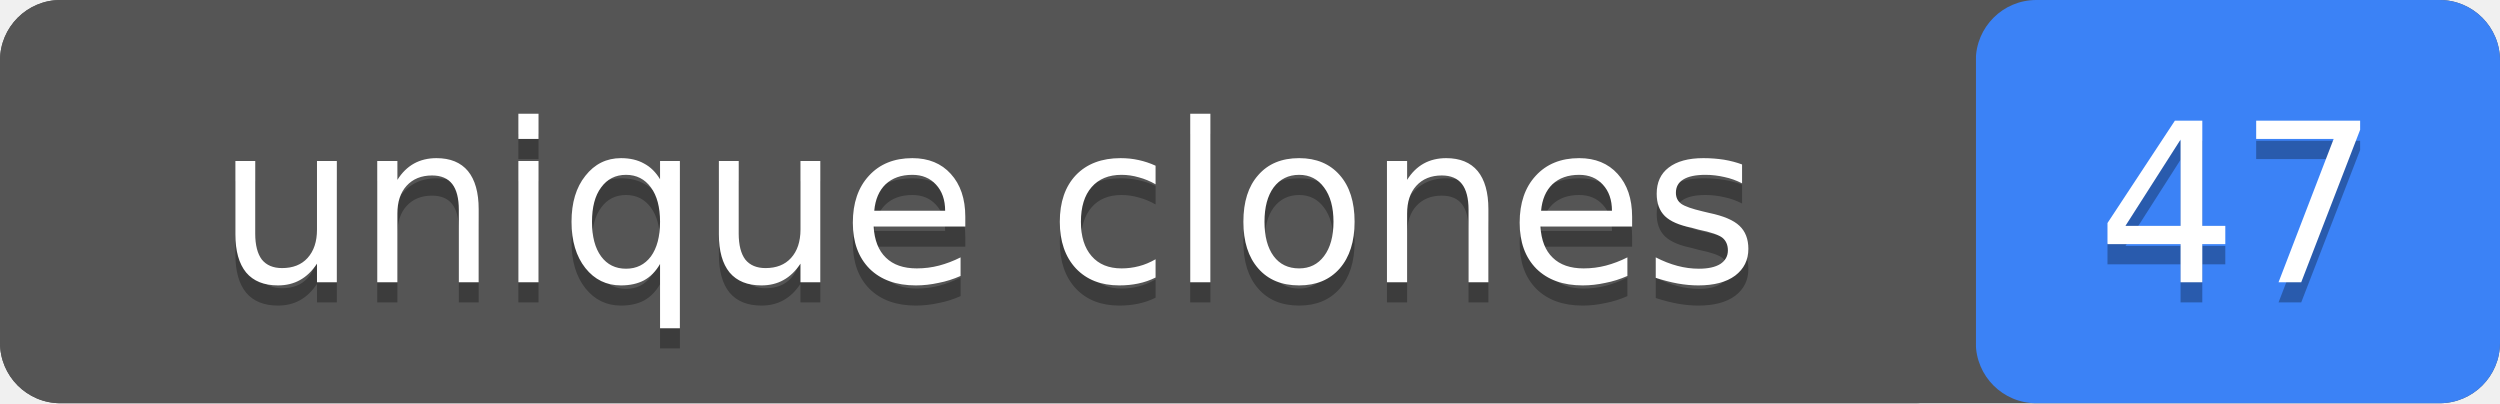
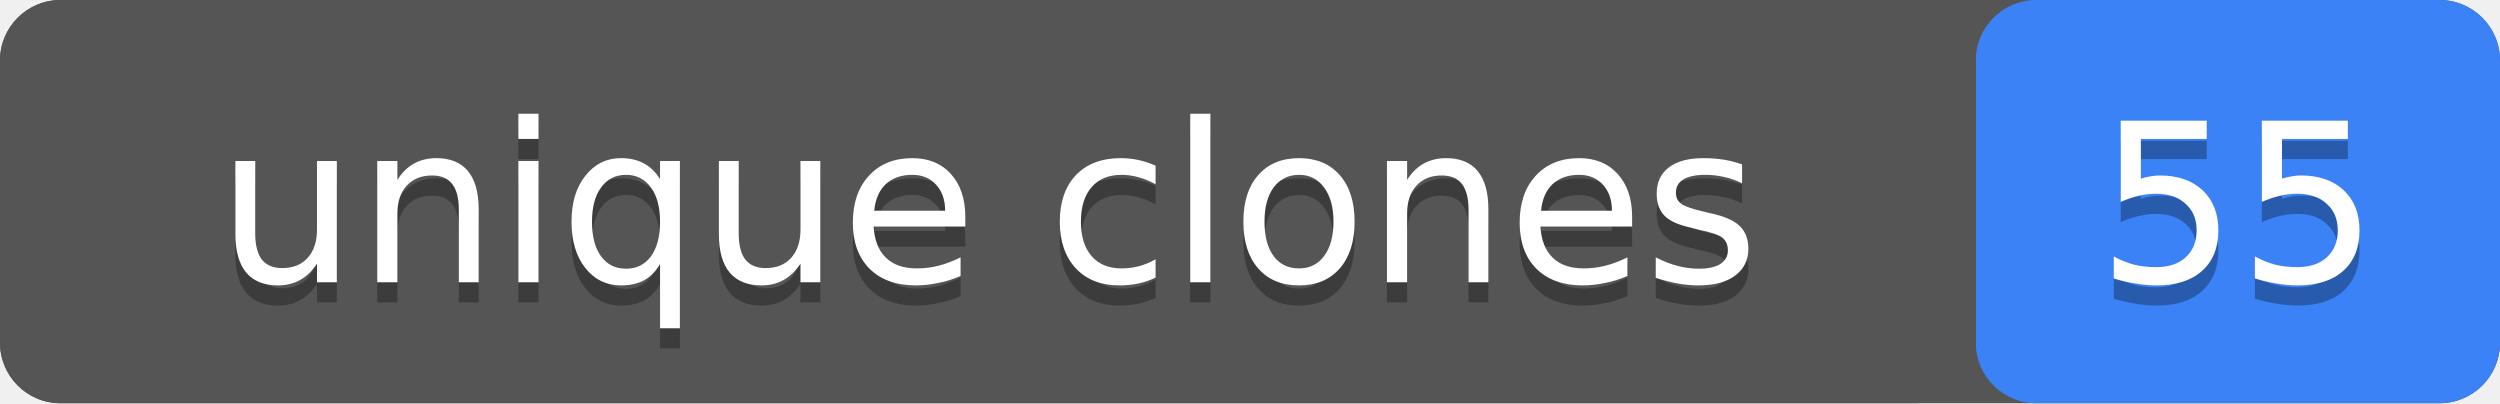
- <svg xmlns="http://www.w3.org/2000/svg" width="124" height="20" role="img" aria-label="unique clones: 47">
+ <svg xmlns="http://www.w3.org/2000/svg" width="124" height="20" role="img" aria-label="unique clones: 55">
  <rect width="124" height="20" rx="3" fill="#555" />
  <rect x="98" width="26" height="20" rx="3" fill="#3b82f6" />
  <rect width="98" height="20" rx="3" fill="#555" />
  <g fill="#fff" text-anchor="middle" font-family="Verdana,Geneva,DejaVu Sans,sans-serif" font-size="11">
    <text x="49" y="15" fill="#010101" fill-opacity=".3">unique clones</text>
    <text x="49" y="14">unique clones</text>
-     <text x="111" y="15" fill="#010101" fill-opacity=".3">47</text>
-     <text x="111" y="14">47</text>
+     <text x="111" y="15" fill="#010101" fill-opacity=".3">55</text>
+     <text x="111" y="14">55</text>
  </g>
</svg>
